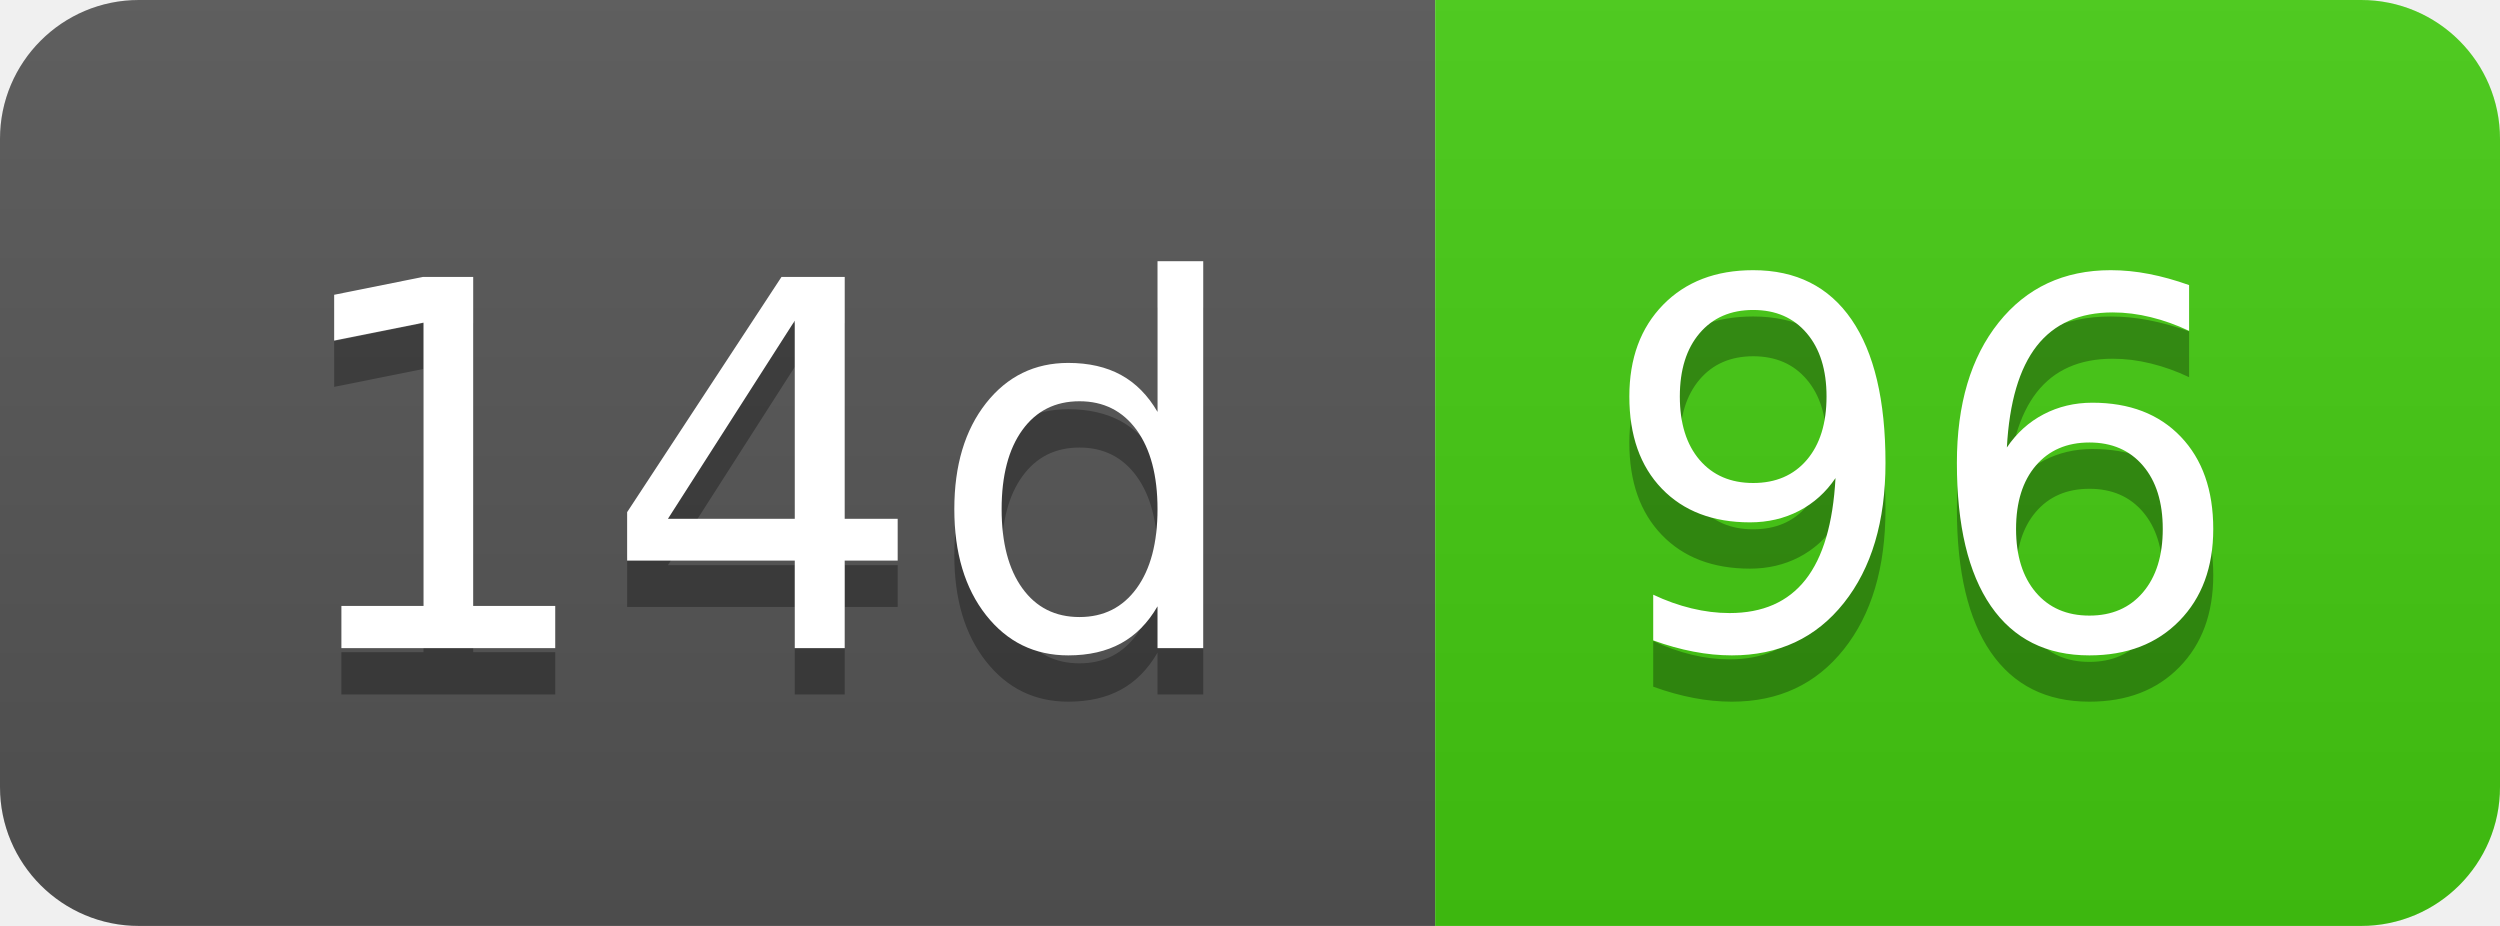
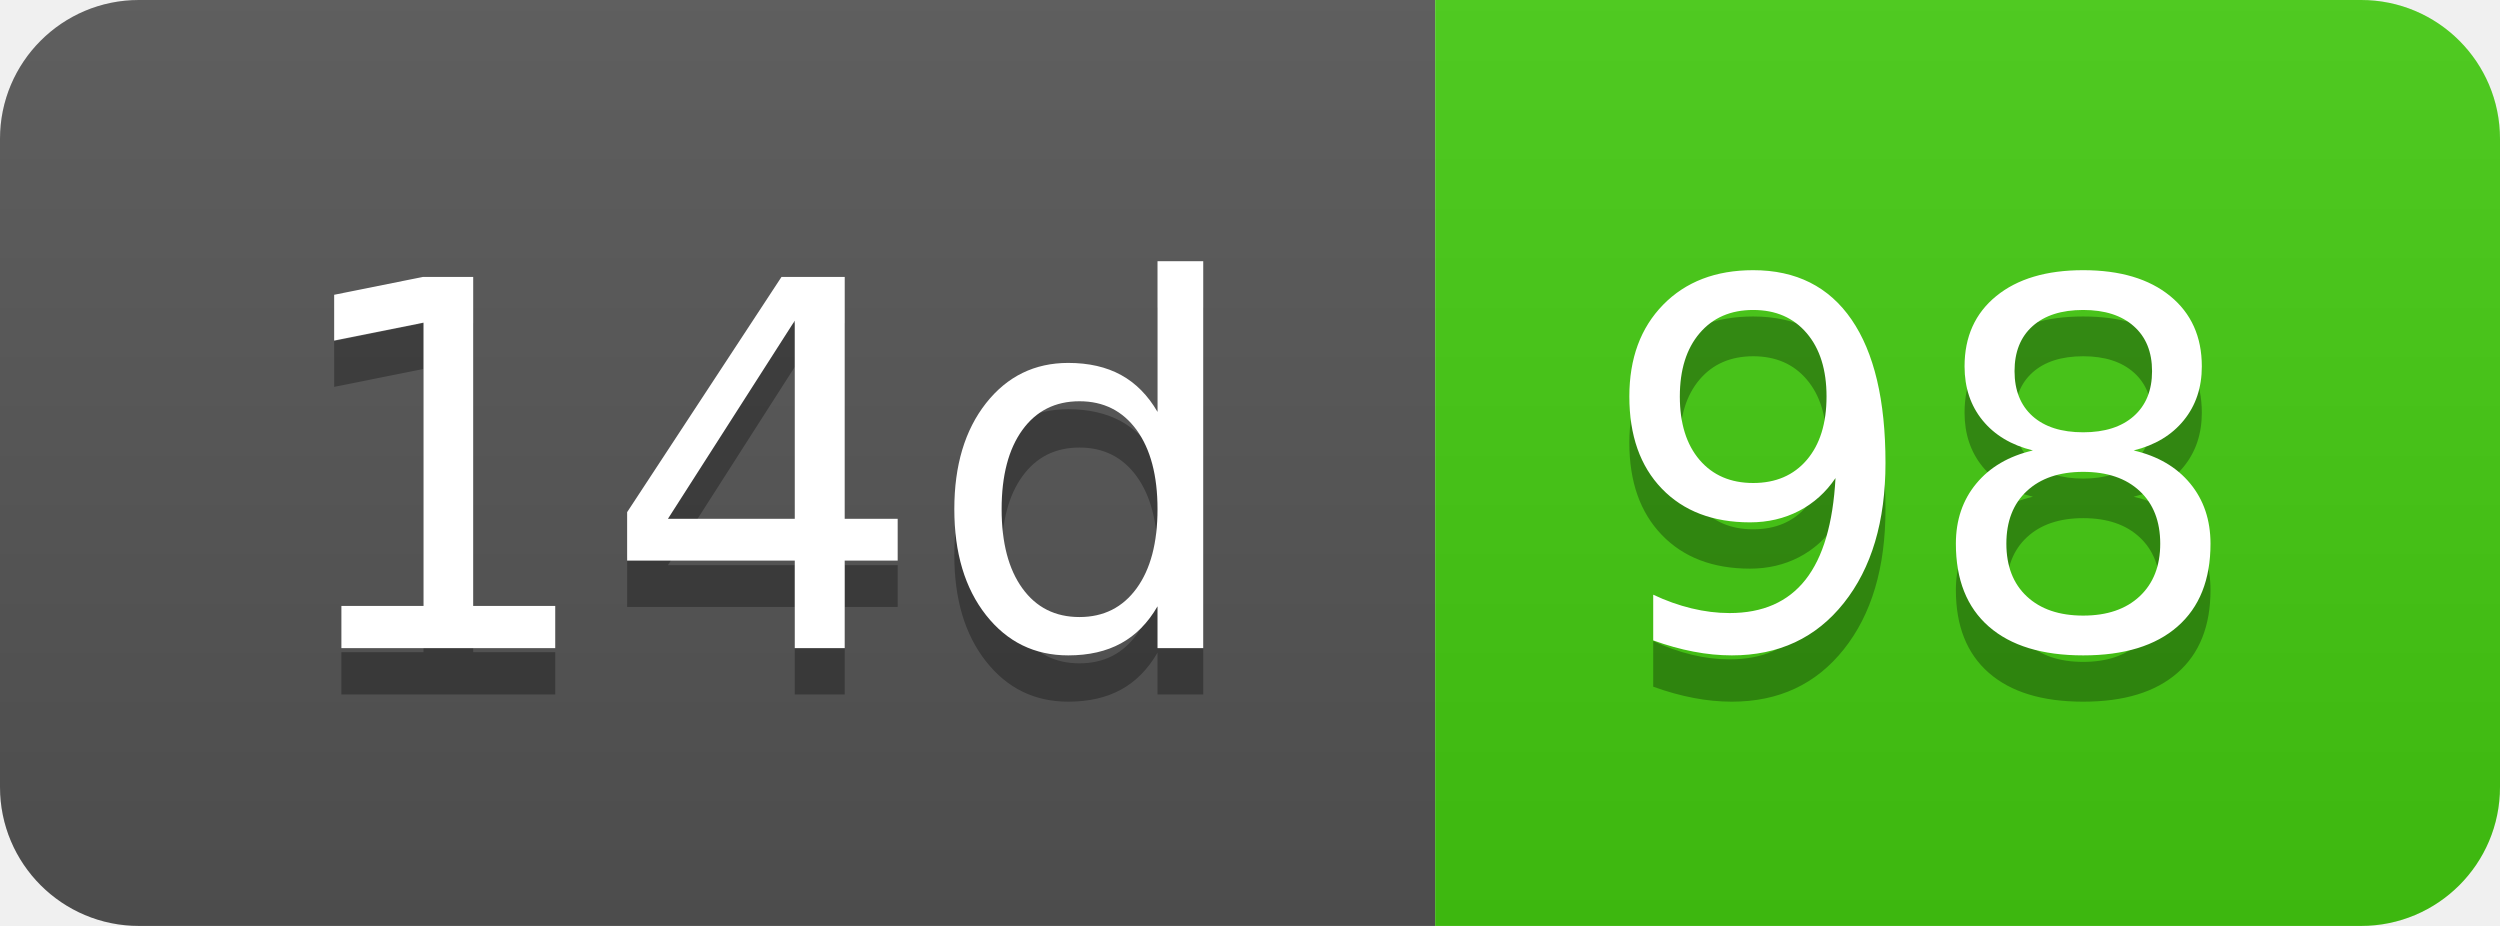
- <svg xmlns="http://www.w3.org/2000/svg" width="54" height="20" role="img" aria-label="14d: 96">
+ <svg xmlns="http://www.w3.org/2000/svg" width="54" height="20" role="img" aria-label="14d: 98">
  <linearGradient id="s" x2="0" y2="100%">
    <stop offset="0" stop-color="#bbb" stop-opacity=".1" />
    <stop offset="1" stop-opacity=".1" />
  </linearGradient>
  <clipPath id="r">
    <rect width="54" height="20" rx="3" fill="#fff" />
  </clipPath>
  <g clip-path="url(#r)">
    <rect width="31" height="20" fill="#555" />
    <rect x="31" width="23" height="20" fill="#4c1" />
    <rect width="54" height="20" fill="url(#s)" />
  </g>
  <g fill="#fff" text-anchor="middle" font-family="Verdana,Geneva,DejaVu Sans,sans-serif" text-rendering="geometricPrecision" font-size="110">
    <text aria-hidden="true" x="165" y="150" fill="#010101" fill-opacity=".3" transform="scale(.1)" textLength="210">14d</text>
    <text x="165" y="140" transform="scale(.1)" fill="#fff" textLength="210">14d</text>
-     <text aria-hidden="true" x="415" y="150" fill="#010101" fill-opacity=".3" transform="scale(.1)" textLength="130">96</text>
-     <text x="415" y="140" transform="scale(.1)" fill="#fff" textLength="130">96</text>
+     <text aria-hidden="true" x="415" y="150" fill="#010101" fill-opacity=".3" transform="scale(.1)" textLength="130">98</text>
+     <text x="415" y="140" transform="scale(.1)" fill="#fff" textLength="130">98</text>
  </g>
</svg>
